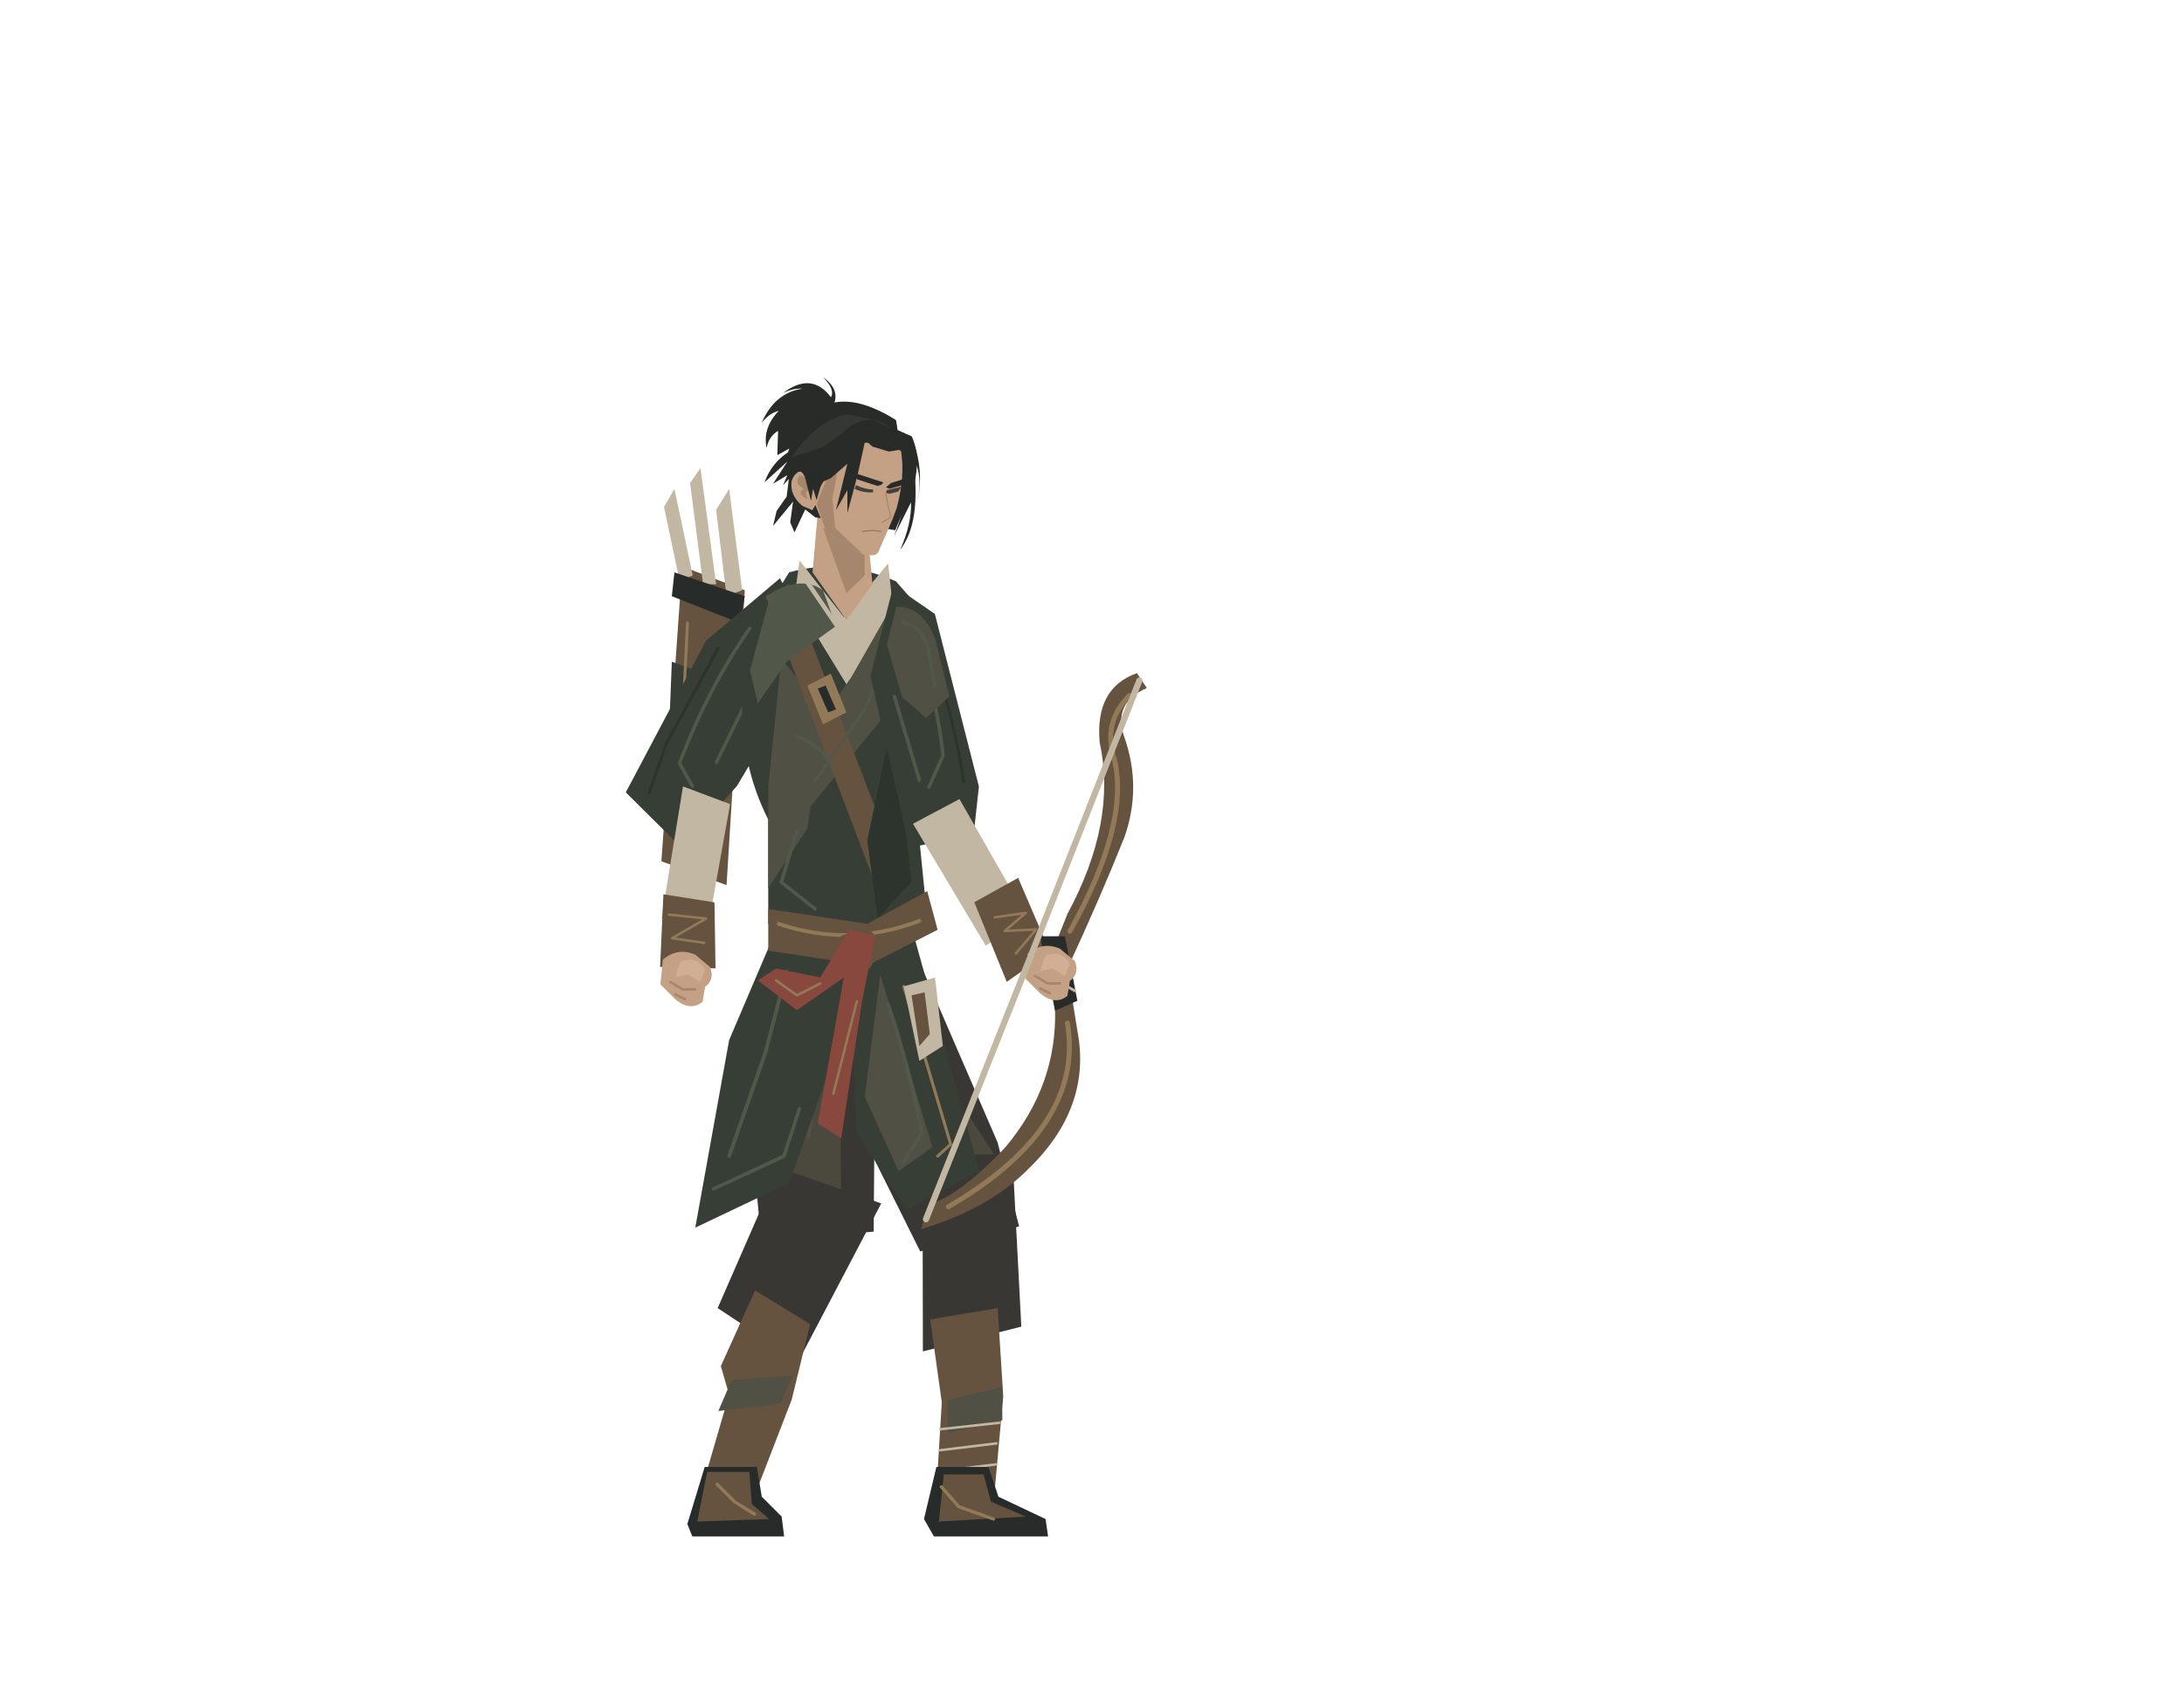
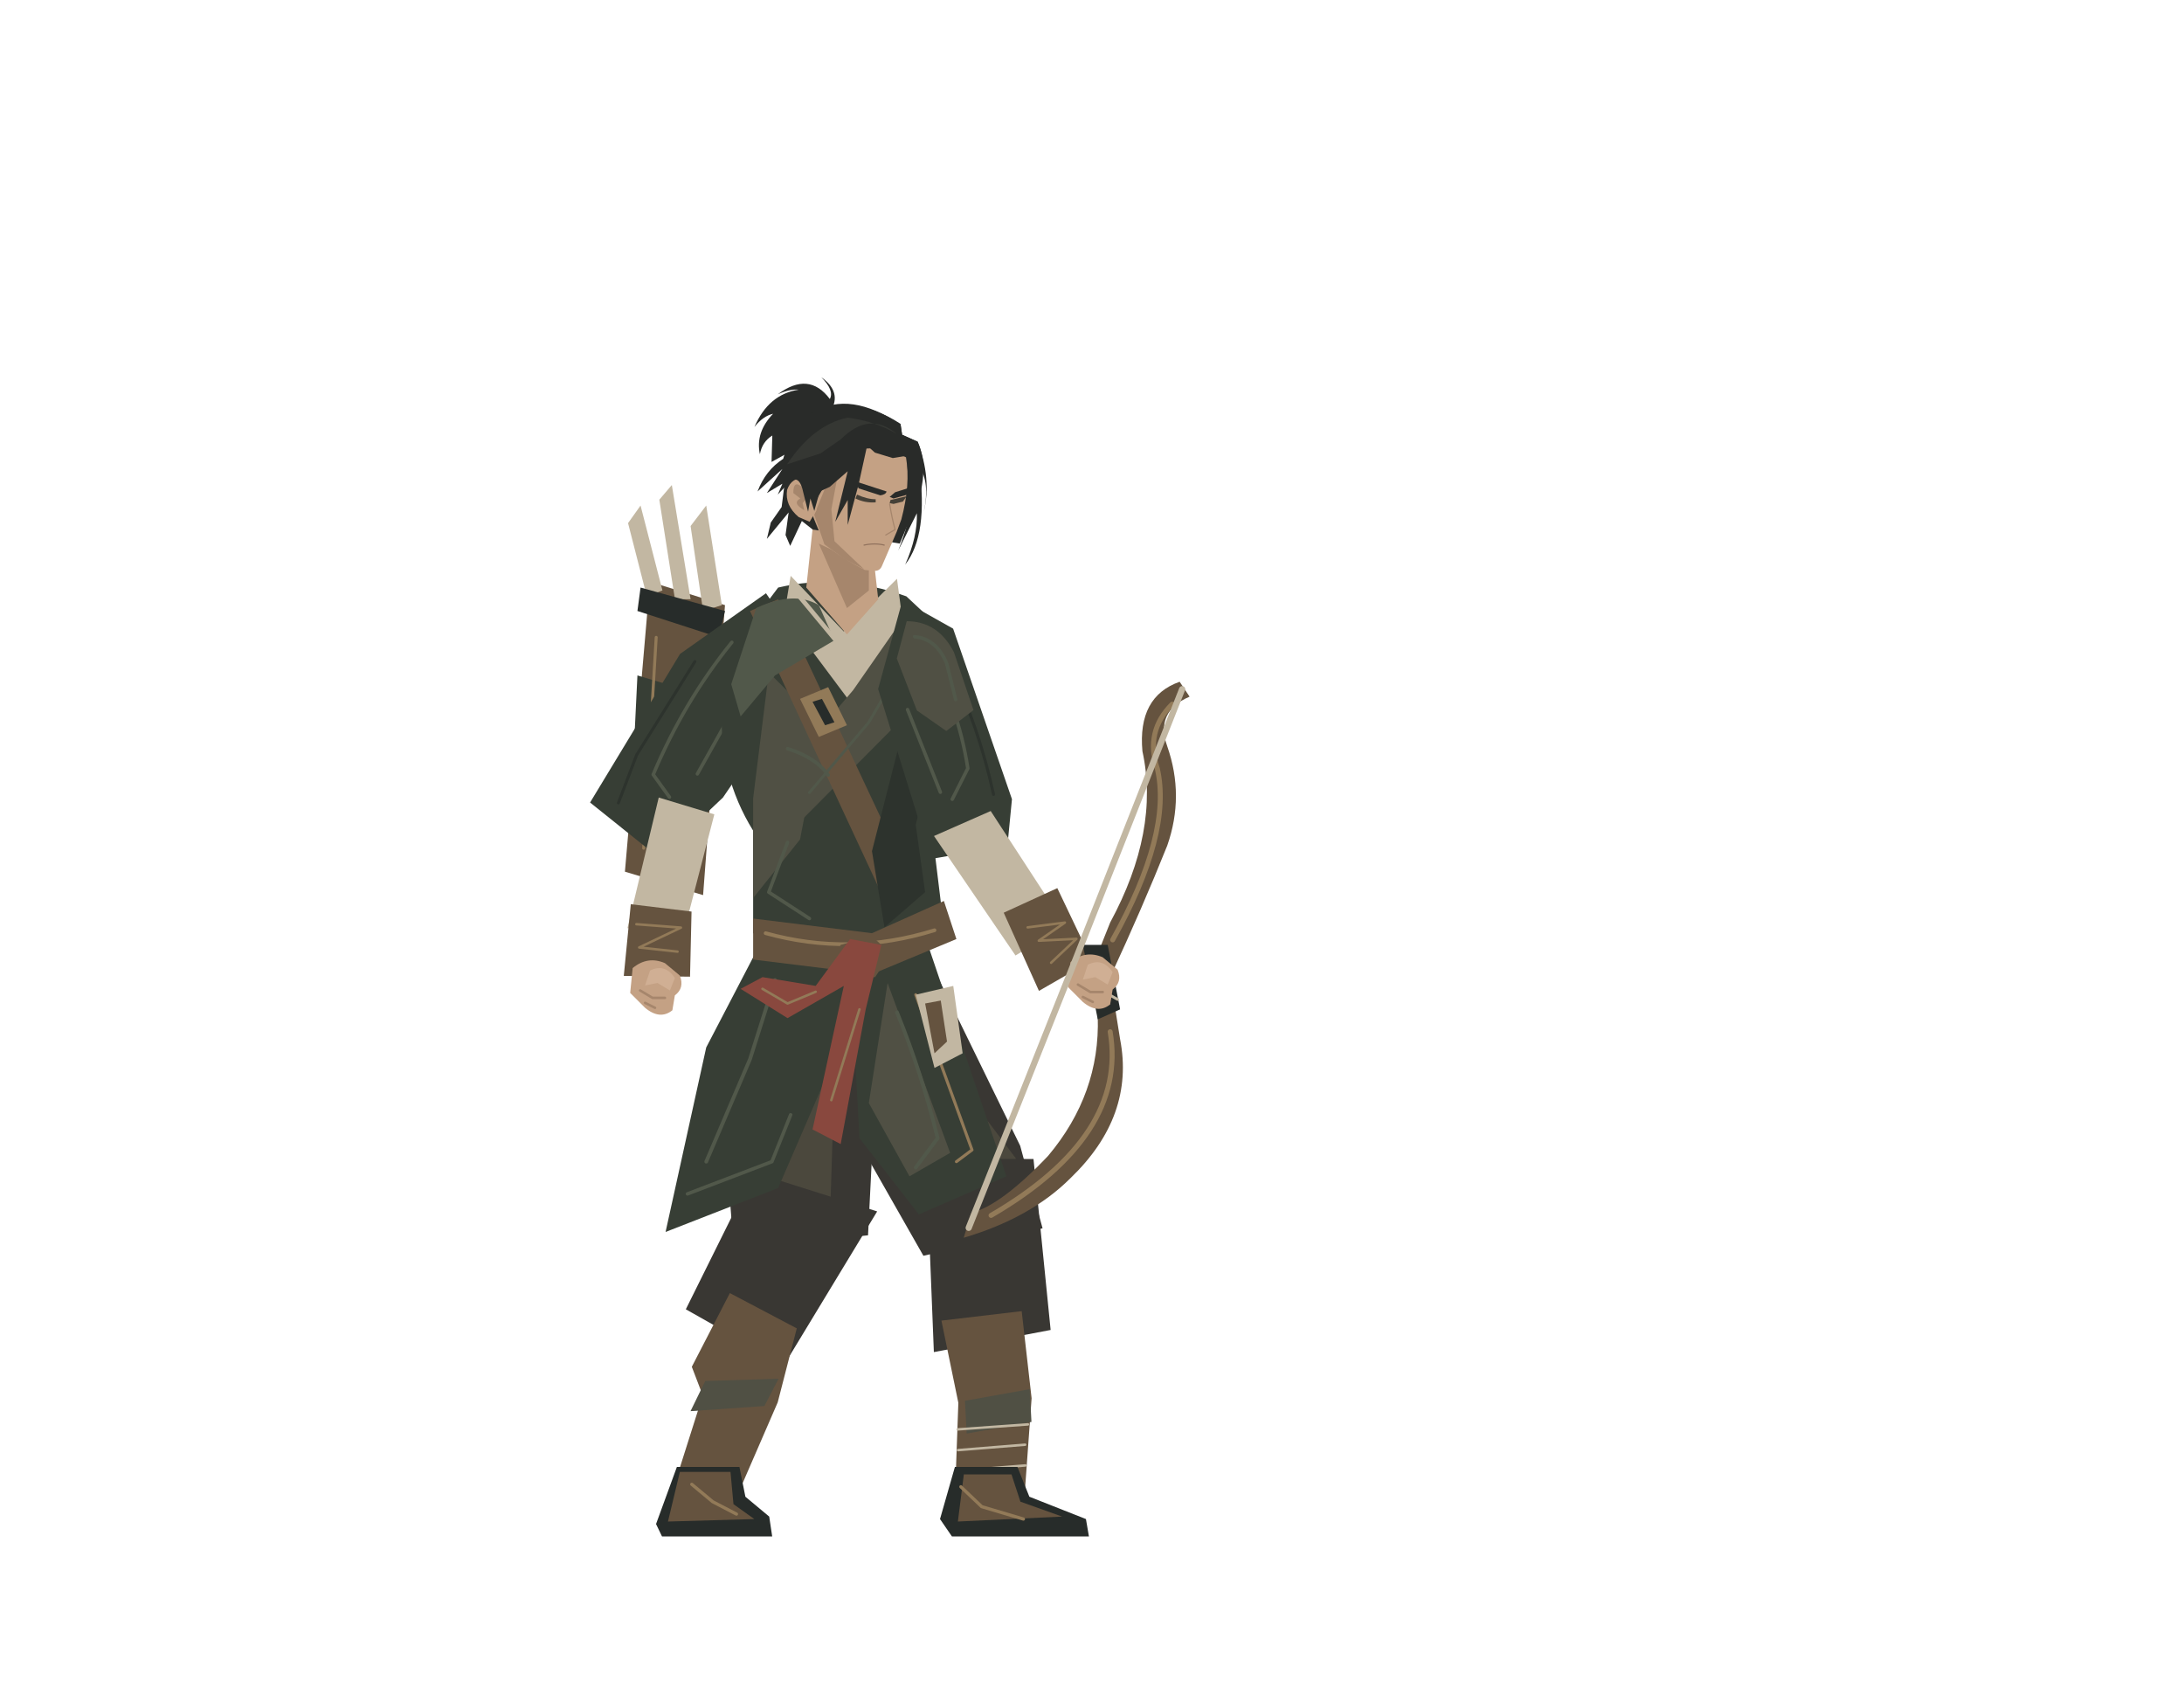
- <svg xmlns="http://www.w3.org/2000/svg" viewBox="-100 -140 880 680" role="img" aria-label="HONRO seol_o.v009 idle">
+ <svg xmlns="http://www.w3.org/2000/svg" viewBox="-100 -140 880 680" role="img" aria-label="HONRO seol_o.v010 idle">
  <g id="root" transform="matrix(1 0 0 1 0 0)" opacity="1" />
-   <g id="prop_back" transform="matrix(1 0 0 1 0 3.6)" opacity="1">
-     <path id="quiver_body" d="M174.9 84.6L200.1 94.2L192.75 213L166.5 203.4Z" fill="#65533F" />
-     <path id="quiver_band" d="M170.7 123L196.95 132.6L193.8 156.6L169.65 149.4Z" fill="#373E35" />
-     <path id="fletch" d="M173.85 90.6L167.55 60.6L171.75 53.4L179.1 88.2ZM183.3 91.8L178.05 51L182.25 45L188.55 91.8ZM192.75 96.6L188.55 61.8L193.8 53.4L199.05 94.2Z" fill="#C2B7A2" />
-     <path id="quiver_stitch" d="M177 107.4L172.8 193.8M187.5 120.6L185.4 135M182.25 163.8L179.1 190.2" fill="none" stroke="#927A58" stroke-width="1.2" stroke-linecap="round" stroke-linejoin="round" />
-     <path id="quiver_lip" d="M171.75 87L200.1 96.6 198 107.4 170.7 96.6Z" fill="#272C2A" />
+   <g id="prop_back" transform="matrix(1 0 0 1 0 3.54025)" opacity="1">
+     <path id="quiver_body" d="M161.88 90.814L192.12 100.255L183.3 217.083L151.8 207.642Z" fill="#65533F" />
+     <path id="quiver_band" d="M156.84 128.577L188.34 138.017L184.56 161.619L155.58 154.538Z" fill="#373E35" />
+     <path id="fletch" d="M160.62 96.714L153.06 67.212L158.1 60.132L166.92 94.354ZM171.96 97.894L165.66 57.772L170.7 51.871L178.26 97.894ZM183.3 102.615L178.26 68.392L184.56 60.132L190.86 100.255Z" fill="#C2B7A2" />
+     <path id="quiver_stitch" d="M164.4 113.236L159.36 198.202M177 126.216L174.48 140.377M170.7 168.7L166.92 194.661" fill="none" stroke="#927A58" stroke-width="1.2" stroke-linecap="round" stroke-linejoin="round" />
+     <path id="quiver_lip" d="M158.1 93.174L192.12 102.615 189.6 113.236 156.84 102.615Z" fill="#272C2A" />
  </g>
-   <g id="rear_thigh" transform="matrix(0.98362 -0.18027 0.18027 0.98362 -39.91592 47.98756)" opacity="1">
-     <path id="rear_trouser" d="M221.1 234.6L251.55 251.4L231.6 355.8L186.45 351L189.6 313.8Z" fill="#393733" />
-     <path id="rear_trouser_fold" d="M216.9 265.8L229.5 292.2L220.05 346.2L202.2 351L205.35 323.4Z" fill="#4B483D" />
-     <path id="rear_trouser_crease" d="M215.85 267Q223.2 294.6 208.5 322.2L207.45 341.4" fill="none" stroke="#505044" stroke-width="1.5" stroke-linecap="round" stroke-linejoin="round" />
-     <path id="rear_knee_plane" d="M199.05 307.8Q208.5 315 215.85 313.8L221.1 327 210.6 339 199.05 333 195.9 319.8Z" fill="#4B483D" />
+   <g id="rear_thigh" transform="matrix(0.984 -0.17819 0.17819 0.984 -40.19016 46.86539)" opacity="1">
+     <path id="rear_trouser" d="M217.32 238.324L253.86 254.846L229.92 357.513L175.74 352.793L179.52 316.21Z" fill="#393733" />
+     <path id="rear_trouser_fold" d="M212.28 269.007L227.4 294.968L216.06 348.072L194.64 352.793L198.42 325.651Z" fill="#4B483D" />
+     <path id="rear_trouser_crease" d="M211.02 270.187Q219.84 297.329 202.2 324.471L200.94 343.352" fill="none" stroke="#505044" stroke-width="1.5" stroke-linecap="round" stroke-linejoin="round" />
+     <path id="rear_knee_plane" d="M190.86 310.31Q202.2 317.39 211.02 316.21L217.32 329.191 204.72 340.992 190.86 335.091 187.08 322.11Z" fill="#4B483D" />
  </g>
-   <g id="rear_shin" transform="matrix(0.98534 0.17059 -0.17059 0.98534 81.18673 -26.8695)" opacity="1">
-     <path id="rear_trouser_lower" d="M191.7 329.4L234.75 336.6L212.7 405L177 389.4Z" fill="#393733" />
-     <path id="rear_wrap" d="M190.65 379.8L214.8 389.4L212.7 420.6L204.3 462.6L183.3 460.2L187.5 423L182.25 412.2Z" fill="#65533F" />
-     <path id="rear_wrap_band" d="M187.5 417L211.65 411L208.5 423L184.35 430.2Z" fill="#505044" />
+   <g id="rear_shin" transform="matrix(0.98555 0.1694 -0.1694 0.98555 80.47653 -25.27103)" opacity="1">
+     <path id="rear_trouser_lower" d="M182.04 331.551L233.7 338.632L207.24 405.896L164.4 390.555Z" fill="#393733" />
+     <path id="rear_wrap" d="M180.78 381.115L209.76 390.555L207.24 421.237L197.16 462.54L171.96 460.18L177 423.598L170.7 412.977Z" fill="#65533F" />
+     <path id="rear_wrap_band" d="M177 417.697L205.98 411.797L202.2 423.598L173.22 430.678Z" fill="#505044" />
  </g>
  <g id="rear_foot" transform="matrix(1 0 0 1 0 0)" opacity="1">
-     <path id="rear_boot" d="M183.95 451L204.95 451L206.95 463L214.95 471L215.95 479L178.95 479L176.95 474Z" fill="#272C2A" />
-     <path id="rear_boot_upper" d="M184.95 453L201.95 453L202.95 466L209.95 472L180.95 473Z" fill="#65533F" />
-     <path id="rear_boot_seam" d="M188.95 458L195.95 465 203.95 470" fill="none" stroke="#927A58" stroke-width="1.3" stroke-linecap="round" stroke-linejoin="round" />
+     <path id="rear_boot" d="M172.74 451L197.94 451L200.34 463L209.94 471L211.14 479L166.74 479L164.34 474Z" fill="#272C2A" />
+     <path id="rear_boot_upper" d="M173.94 453L194.34 453L195.54 466L203.94 472L169.14 473Z" fill="#65533F" />
+     <path id="rear_boot_seam" d="M178.74 458L187.14 465 196.74 470" fill="none" stroke="#927A58" stroke-width="1.3" stroke-linecap="round" stroke-linejoin="round" />
  </g>
-   <g id="front_thigh" transform="matrix(0.9871 -0.16009 0.16009 0.9871 -35.43806 47.32512)" opacity="1">
-     <path id="front_trouser" d="M242.1 244.2L266.25 232.2L289.35 323.4L292.5 358.2L251.55 361.8L234.75 307.8Z" fill="#393733" />
-     <path id="front_trouser_crease" d="M268.35 273Q274.65 304.2 276.75 325.8L271.5 343.8" fill="none" stroke="#505044" stroke-width="1.5" stroke-linecap="round" stroke-linejoin="round" />
-     <path id="front_knee_plane" d="M265.2 310.2L279.9 311.4 287.25 328.2 282 347.4 272.55 351 267.3 336.6Z" fill="#4B483D" />
+   <g id="front_thigh" transform="matrix(0.98806 -0.15407 0.15407 0.98806 -34.74834 45.97087)" opacity="1">
+     <path id="front_trouser" d="M242.52 247.765L271.5 235.964L299.22 325.651L303 359.873L253.86 363.413L233.7 310.31Z" fill="#393733" />
+     <path id="front_trouser_crease" d="M274.02 276.087Q281.58 306.769 284.1 328.011L277.8 345.712" fill="none" stroke="#505044" stroke-width="1.5" stroke-linecap="round" stroke-linejoin="round" />
+     <path id="front_knee_plane" d="M270.24 312.67L287.88 313.85 296.7 330.371 290.4 349.252 279.06 352.793 272.76 338.632Z" fill="#4B483D" />
  </g>
-   <g id="front_shin" transform="matrix(0.9895 0.14452 -0.14452 0.9895 69.36038 -36.84608)" opacity="1">
-     <path id="front_trouser_lower" d="M252.6 329.4L288.3 323.4L301.95 391.8L264.15 407.4Z" fill="#393733" />
-     <path id="front_wrap" d="M265.2 394.2L291.45 385.8L298.8 420.6L300.9 459L277.8 463.8L274.65 426.6Z" fill="#65533F" />
-     <path id="front_wrap_band" d="M276.75 425.4L297.75 417L299.85 430.2L278.85 438.6Z" fill="#505044" />
-     <path id="ankle_bindings" d="M275.7 437.4L298.8 431.4M276.75 445.8L298.8 439.8M277.8 454.2L299.85 448.2" fill="none" stroke="#C2B7A2" stroke-width="1" stroke-linecap="round" stroke-linejoin="round" />
+   <g id="front_shin" transform="matrix(0.99036 0.13849 -0.13849 0.99036 66.43687 -36.8409)" opacity="1">
+     <path id="front_trouser_lower" d="M255.12 331.551L297.96 325.651L314.34 392.915L268.98 408.256Z" fill="#393733" />
+     <path id="front_wrap" d="M270.24 395.276L301.74 387.015L310.56 421.237L313.08 459L285.36 463.72L281.58 427.138Z" fill="#65533F" />
+     <path id="front_wrap_band" d="M284.1 425.958L309.3 417.697L311.82 430.678L286.62 438.939Z" fill="#505044" />
+     <path id="ankle_bindings" d="M282.84 437.759L310.56 431.858M284.1 446.019L310.56 440.119M285.36 454.28L311.82 448.379" fill="none" stroke="#C2B7A2" stroke-width="1" stroke-linecap="round" stroke-linejoin="round" />
  </g>
  <g id="front_foot" transform="matrix(1 0 0 1 0 0)" opacity="1">
-     <path id="front_boot" d="M277.3 451L298.3 451L302.3 463L321.3 472L322.3 479L276.3 479L272.3 472Z" fill="#272C2A" />
-     <path id="front_boot_upper" d="M280.3 454L296.3 454L299.3 465L313.3 471L278.3 473Z" fill="#65533F" />
-     <path id="front_boot_seam" d="M279.3 459L286.3 467 300.3 472" fill="none" stroke="#927A58" stroke-width="1.3" stroke-linecap="round" stroke-linejoin="round" />
+     <path id="front_boot" d="M284.76 451L309.96 451L314.76 463L337.56 472L338.76 479L283.56 479L278.76 472Z" fill="#272C2A" />
+     <path id="front_boot_upper" d="M288.36 454L307.56 454L311.16 465L327.96 471L285.96 473Z" fill="#65533F" />
+     <path id="front_boot_seam" d="M287.16 459L295.56 467 312.36 472" fill="none" stroke="#927A58" stroke-width="1.3" stroke-linecap="round" stroke-linejoin="round" />
  </g>
-   <g id="rear_cloth" transform="matrix(1 0 0 1 0 3.6)" opacity="1">
-     <path id="rear_coat_tail" d="M214.8 226.2L247.35 250.2L217.95 333L180.15 351L193.8 275.4Z" fill="#373E35" />
-     <path id="rear_coat_fold" d="M216.9 247.8L208.5 280.2 193.8 322.2" fill="none" stroke="#51584A" stroke-width="1.5" stroke-linecap="round" stroke-linejoin="round" />
-     <path id="cloth_hems" d="M187.5 335.4L215.85 322.2 222.15 303" fill="none" stroke="#51584A" stroke-width="1.4" stroke-linecap="round" stroke-linejoin="round" />
+   <g id="rear_cloth" transform="matrix(1 0 0 1 0 3.54025)" opacity="1">
+     <path id="rear_coat_tail" d="M209.76 230.064L248.82 253.666L213.54 335.091L168.18 352.793L184.56 278.447Z" fill="#373E35" />
+     <path id="rear_coat_fold" d="M212.28 251.305L202.2 283.168 184.56 324.471" fill="none" stroke="#51584A" stroke-width="1.5" stroke-linecap="round" stroke-linejoin="round" />
+     <path id="cloth_hems" d="M177 337.451L211.02 324.471 218.58 305.589" fill="none" stroke="#51584A" stroke-width="1.4" stroke-linecap="round" stroke-linejoin="round" />
  </g>
-   <g id="pelvis" transform="matrix(1 0 0 1 0 3.6)" opacity="1" />
-   <g id="rear_upper_arm" transform="matrix(0.99155 0.12975 -0.12975 0.99155 14.96305 -23.27615)" opacity="1">
-     <path id="rear_sleeve" d="M212.7 89.4L231.6 115.8L206.4 174.6L187.5 202.2L162.3 183L186.45 118.2Z" fill="#373E35" />
-     <path id="rear_sleeve_folds" d="M203.25 111Q189.6 137.4 182.25 168.6L188.55 177M209.55 129L196.95 166.2" fill="none" stroke="#51584A" stroke-width="1.4" stroke-linecap="round" stroke-linejoin="round" />
-     <path id="rear_sleeve_seam" d="M191.7 120.6L175.95 161.4 171.75 181.8" fill="none" stroke="#2D332D" stroke-width="1.2" stroke-linecap="round" stroke-linejoin="round" />
+   <g id="pelvis" transform="matrix(1 0 0 1 0 3.54025)" opacity="1" />
+   <g id="rear_upper_arm" transform="matrix(0.99308 0.11746 -0.11746 0.99308 14.05151 -20.20804)" opacity="1">
+     <path id="rear_sleeve" d="M207.24 95.534L229.92 121.496L199.68 179.32L177 206.462L146.76 187.581L175.74 123.856Z" fill="#373E35" />
+     <path id="rear_sleeve_folds" d="M195.9 116.776Q179.52 142.738 170.7 173.42L178.26 181.68M203.46 134.477L188.34 171.06" fill="none" stroke="#51584A" stroke-width="1.4" stroke-linecap="round" stroke-linejoin="round" />
+     <path id="rear_sleeve_seam" d="M182.04 126.216L163.14 166.339 158.1 186.401" fill="none" stroke="#2D332D" stroke-width="1.2" stroke-linecap="round" stroke-linejoin="round" />
  </g>
-   <g id="rear_forearm" transform="matrix(0.99096 -0.13419 0.13419 0.99096 -32.27544 26.31701)" opacity="1">
-     <path id="rear_forearm" d="M185.4 177L203.25 186.6L188.55 232.2L169.65 228.6Z" fill="#C2B7A2" />
-     <path id="rear_bracer" d="M171.75 219L191.7 225L188.55 251.4L166.5 247.8Z" fill="#65533F" />
-     <path id="rear_bracer_lace" d="M172.8 227.4L187.5 231 172.8 237 185.4 240.6" fill="none" stroke="#927A58" stroke-width="1" stroke-linecap="round" stroke-linejoin="round" />
+   <g id="rear_forearm" transform="matrix(0.99264 -0.12111 0.12111 0.99264 -29.77789 22.09968)" opacity="1">
+     <path id="rear_forearm" d="M174.48 181.68L195.9 191.121L178.26 235.964L155.58 232.424Z" fill="#C2B7A2" />
+     <path id="rear_bracer" d="M158.1 222.983L182.04 228.884L178.26 254.846L151.8 251.305Z" fill="#65533F" />
+     <path id="rear_bracer_lace" d="M159.36 231.244L177 234.784 159.36 240.685 174.48 244.225" fill="none" stroke="#927A58" stroke-width="1" stroke-linecap="round" stroke-linejoin="round" />
  </g>
  <g id="rear_hand" transform="matrix(1 0 0 1 0 0)" opacity="1">
-     <path id="rear_hand_shape" d="M167.1 246.6Q173.1 241.6 180.1 244.6L186.1 249.6Q188.1 254.6 184.1 257.6L183.1 263.6Q178.1 267.6 172.1 262.6L166.1 256.6Z" fill="#C4A184" />
-     <path id="rear_thumb" d="M174.1 247.6Q180.1 244.6 184.1 250.6L182.1 255.6 177.1 252.6 172.1 253.6Z" fill="#D0AF94" />
-     <path id="rear_knuckles" d="M170.1 255.6L175.1 258.6 180.1 258.6M172.1 260.6L176.1 262.6" fill="none" stroke="#A6866C" stroke-width="1" stroke-linecap="round" stroke-linejoin="round" />
+     <path id="rear_hand_shape" d="M154.92 250.026Q160.92 245.026 167.92 248.026L173.92 253.026Q175.92 258.026 171.92 261.026L170.92 267.026Q165.92 271.026 159.92 266.026L153.92 260.026Z" fill="#C4A184" />
+     <path id="rear_thumb" d="M161.92 251.026Q167.92 248.026 171.92 254.026L169.92 259.026 164.92 256.026 159.92 257.026Z" fill="#D0AF94" />
+     <path id="rear_knuckles" d="M157.92 259.026L162.92 262.026 167.92 262.026M159.92 264.026L163.92 266.026" fill="none" stroke="#A6866C" stroke-width="1" stroke-linecap="round" stroke-linejoin="round" />
  </g>
-   <g id="front_cloth" transform="matrix(1 0 0 1 0 3.6)" opacity="1">
-     <path id="front_coat_tail" d="M242.1 240.6L266.25 226.2L294.6 328.2L265.2 343.8L245.25 312.6Z" fill="#373E35" />
-     <path id="front_coat_lining" d="M254.7 249L275.7 318.6L262.05 328.2L248.4 298.2Z" fill="#505044" />
-     <path id="front_coat_fold" d="M257.85 261Q266.25 286.2 271.5 312.6L264.15 324.6" fill="none" stroke="#51584A" stroke-width="1.5" stroke-linecap="round" stroke-linejoin="round" />
-     <path id="hip_stitch" d="M264.15 253.8L283.05 317.4 277.8 322.2" fill="none" stroke="#927A58" stroke-width="1.2" stroke-linecap="round" stroke-linejoin="round" />
+   <g id="front_cloth" transform="matrix(1 0 0 1 0 3.54025)" opacity="1">
+     <path id="front_coat_tail" d="M242.52 244.225L271.5 230.064L305.52 330.371L270.24 345.712L246.3 315.03Z" fill="#373E35" />
+     <path id="front_coat_lining" d="M257.64 252.485L282.84 320.93L266.46 330.371L250.08 300.869Z" fill="#505044" />
+     <path id="front_coat_fold" d="M261.42 264.286Q271.5 289.068 277.8 315.03L268.98 326.831" fill="none" stroke="#51584A" stroke-width="1.5" stroke-linecap="round" stroke-linejoin="round" />
+     <path id="hip_stitch" d="M268.98 257.206L291.66 319.75 285.36 324.471" fill="none" stroke="#927A58" stroke-width="1.2" stroke-linecap="round" stroke-linejoin="round" />
  </g>
-   <g id="hair_tail" transform="matrix(1 0 0 1 0 3.6)" opacity="1">
-     <path id="ponytail" d="M235.104 21.048Q239.424 13.848 231.648 8.376Q236.544 13.272 234.816 16.44Q227.04 6.072 215.52 14.712Q219.84 12.696 223.296 12.984Q212.064 14.712 206.88 26.808Q210.048 22.776 213.792 21.912Q207.168 28.824 208.896 36.888Q209.76 32.28 213.504 29.976L213.216 39.768 218.4 36.888 218.4 47.544 231.936 39.768Z" fill="#292B29" />
+   <g id="hair_tail" transform="matrix(1 0 0 1 0 3.54025)" opacity="1">
+     <path id="ponytail" d="M234.677 22.214Q239.374 14.385 230.919 8.436Q236.242 13.759 234.363 17.204Q225.909 5.931 213.383 15.325Q218.08 13.133 221.838 13.446Q209.626 15.325 203.989 28.477Q207.434 24.093 211.505 23.153Q204.302 30.669 206.181 39.436Q207.121 34.426 211.191 31.921L210.878 42.568 216.515 39.436 216.515 51.022 231.232 42.568Z" fill="#292B29" />
  </g>
-   <g id="prop_hip" transform="matrix(1 0 0 1 0 3.6)" opacity="1">
-     <path id="home_wood" d="M264.15 253.8L276.75 250.2L279.9 277.8L270.45 283.8Z" fill="#C2B7A2" />
-     <path id="home_wood_grain" d="M267.3 257.4L272.55 256.2 274.65 273 270.45 277.8Z" fill="#65533F" />
+   <g id="prop_hip" transform="matrix(1 0 0 1 0 3.54025)" opacity="1">
+     <path id="home_wood" d="M268.98 257.206L284.1 253.666L287.88 280.807L276.54 286.708Z" fill="#C2B7A2" />
+     <path id="home_wood_grain" d="M272.76 260.746L279.06 259.566 281.58 276.087 276.54 280.807Z" fill="#65533F" />
  </g>
-   <g id="thorax" transform="matrix(1 0 0 1 0 3.6)" opacity="1">
-     <path id="torso" d="M217.95 87Q238.95 81 261 90.6L270.45 101.4Q276.75 120.6 277.8 141L269.4 184.2 273.6 226.2 246.3 246.6 209.55 228.6 209.55 186.6Q198 163.8 199.05 136.2L205.35 107.4Z" fill="#373E35" />
-     <path id="torso_side" d="M214.8 121.8L232.65 143.4L225.3 190.2L209.55 214.2L209.55 173.4Z" fill="#505044" />
-     <path id="collar" d="M222.15 82.2L240 105L257.85 83.4L259.95 102.6L242.1 133.8L220.05 97.8Z" fill="#C2B7A2" />
-     <path id="cross_lapel" d="M258.9 101.4L266.25 132.6L224.25 184.2L214.8 169.8L243.15 129Z" fill="#505044" />
-     <path id="quiver_strap" d="M208.5 96.6L217.95 91.8L264.15 211.8L254.7 217.8Z" fill="#65533F" />
-     <path id="shoulder_plane" d="M210.6 95.4Q223.2 88.2 231.6 94.2L236.85 108.6 216.9 123 205.35 139.8 202.2 126.6Z" fill="#51584A" />
-     <path id="rib_plane" d="M261 139.8L273.6 137.4 264.15 184.2 267.3 211.8 253.65 226.2 249.45 195Z" fill="#2D332D" />
-     <path id="chest_fold" d="M221.1 153Q230.55 156.6 234.75 163.8M221.1 191.4L214.8 211.8 228.45 222.6" fill="none" stroke="#51584A" stroke-width="1.4" stroke-linecap="round" stroke-linejoin="round" />
-     <path id="collar_edge" d="M224.25 89.4L238.95 111 244.2 123M255.75 89.4L252.6 107.4" fill="none" stroke="#C2B7A2" stroke-width="1.8" stroke-linecap="round" stroke-linejoin="round" />
-     <path id="lapel_seam" d="M261 115.8L248.4 142.2 228.45 171" fill="none" stroke="#51584A" stroke-width="1.1" stroke-linecap="round" stroke-linejoin="round" />
-     <path id="strap_buckle" d="M225.3 132.6L234.75 127.8 241.05 143.4 231.6 148.2Z" fill="#927A58" />
-     <path id="buckle_inset" d="M229.5 133.8L232.65 132.6 236.85 142.2 233.7 143.4Z" fill="#272C2A" />
+   <g id="thorax" transform="matrix(1 0 0 1 0 3.54025)" opacity="1">
+     <path id="torso" d="M213.54 93.174Q238.74 87.274 265.2 96.714L276.54 107.335Q284.1 126.216 285.36 146.278L275.28 188.761 280.32 230.064 247.56 250.125 203.46 232.424 203.46 191.121Q189.6 168.7 190.86 141.558L198.42 113.236Z" fill="#373E35" />
+     <path id="torso_side" d="M209.76 127.397L231.18 148.638L222.36 194.661L203.46 218.263L203.46 178.14Z" fill="#505044" />
+     <path id="collar" d="M218.58 88.454L240 110.875L261.42 89.634L263.94 108.515L242.52 139.197L216.06 103.795Z" fill="#C2B7A2" />
+     <path id="cross_lapel" d="M262.68 107.335L271.5 138.017L221.1 188.761L209.76 174.6L243.78 134.477Z" fill="#505044" />
+     <path id="quiver_strap" d="M202.2 102.615L213.54 97.894L268.98 215.903L257.64 221.803Z" fill="#65533F" />
+     <path id="shoulder_plane" d="M204.72 101.435Q219.84 94.354 229.92 100.255L236.22 114.416 212.28 128.577 198.42 145.098 194.64 132.117Z" fill="#51584A" />
+     <path id="rib_plane" d="M265.2 145.098L280.32 142.738 268.98 188.761 272.76 215.903 256.38 230.064 251.34 199.382Z" fill="#2D332D" />
+     <path id="chest_fold" d="M217.32 158.079Q228.66 161.619 233.7 168.7M217.32 195.841L209.76 215.903 226.14 226.524" fill="none" stroke="#51584A" stroke-width="1.4" stroke-linecap="round" stroke-linejoin="round" />
+     <path id="collar_edge" d="M221.1 95.534L238.74 116.776 245.04 128.577M258.9 95.534L255.12 113.236" fill="none" stroke="#C2B7A2" stroke-width="1.8" stroke-linecap="round" stroke-linejoin="round" />
+     <path id="lapel_seam" d="M265.2 121.496L250.08 147.458 226.14 175.78" fill="none" stroke="#51584A" stroke-width="1.1" stroke-linecap="round" stroke-linejoin="round" />
+     <path id="strap_buckle" d="M222.36 138.017L233.7 133.297 241.26 148.638 229.92 153.358Z" fill="#927A58" />
+     <path id="buckle_inset" d="M227.4 139.197L231.18 138.017 236.22 147.458 232.44 148.638Z" fill="#272C2A" />
  </g>
-   <g id="neck" transform="matrix(1 0 0 1 0 3.6)" opacity="1">
-     <path id="neck" d="M229.5 63L249.45 69 251.55 91.8 241.05 106.2 227.4 87Z" fill="#C4A184" />
-     <path id="neck_turn" d="M231.6 69L248.4 78.6 248.4 88.2 241.05 95.4Z" fill="#A6866C" />
+   <g id="neck" transform="matrix(1 0 0 1 0 3.54025)" opacity="1">
+     <path id="neck" d="M227.4 69.573L251.34 75.473 253.86 97.894 241.26 112.055 224.88 93.174Z" fill="#C4A184" />
+     <path id="neck_turn" d="M229.92 75.473L250.08 84.914 250.08 94.354 241.26 101.435Z" fill="#A6866C" />
  </g>
-   <g id="front_upper_arm" transform="matrix(0.99407 0.10873 -0.10873 0.99407 12.73396 -24.7406)" opacity="1">
-     <path id="front_sleeve" d="M258.9 93L276.75 102.6L301.95 169.8L301.95 189L276.75 197.4L253.65 130.2Z" fill="#373E35" />
-     <path id="front_sleeve_folds" d="M268.35 112.2Q280.95 133.8 286.2 159L282 172.2M264.15 137.4L277.8 169.8" fill="none" stroke="#51584A" stroke-width="1.4" stroke-linecap="round" stroke-linejoin="round" />
-     <path id="front_sleeve_seam" d="M277.8 120.6Q288.3 141 295.65 168.6" fill="none" stroke="#2D332D" stroke-width="1.2" stroke-linecap="round" stroke-linejoin="round" />
-     <path id="shoulder_guard" d="M261 101.4Q271.5 100.2 277.8 112.2L286.2 135 277.8 144.6 267.3 137.4 258.9 117Z" fill="#505044" />
-     <path id="guard_edge" d="M264.15 107.4Q271.5 107.4 275.7 117L279.9 131.4" fill="none" stroke="#51584A" stroke-width="1.4" stroke-linecap="round" stroke-linejoin="round" />
+   <g id="front_upper_arm" transform="matrix(0.99531 0.09671 -0.09671 0.99531 11.76763 -22.20881)" opacity="1">
+     <path id="front_sleeve" d="M262.68 99.075L284.1 108.515L314.34 174.6L314.34 193.481L284.1 201.742L256.38 135.657Z" fill="#373E35" />
+     <path id="front_sleeve_folds" d="M274.02 117.956Q289.14 139.197 295.44 163.979L290.4 176.96M268.98 142.738L285.36 174.6" fill="none" stroke="#51584A" stroke-width="1.4" stroke-linecap="round" stroke-linejoin="round" />
+     <path id="front_sleeve_seam" d="M285.36 126.216Q297.96 146.278 306.78 173.42" fill="none" stroke="#2D332D" stroke-width="1.2" stroke-linecap="round" stroke-linejoin="round" />
+     <path id="shoulder_guard" d="M265.2 107.335Q277.8 106.155 285.36 117.956L295.44 140.377 285.36 149.818 272.76 142.738 262.68 122.676Z" fill="#505044" />
+     <path id="guard_edge" d="M268.98 113.236Q277.8 113.236 282.84 122.676L287.88 136.837" fill="none" stroke="#51584A" stroke-width="1.4" stroke-linecap="round" stroke-linejoin="round" />
  </g>
-   <g id="front_forearm" transform="matrix(0.98985 -0.14208 0.14208 0.98985 -32.24112 48.87218)" opacity="1">
-     <path id="front_forearm" d="M276.75 184.2L296.7 177L316.65 227.4L298.8 237Z" fill="#C2B7A2" />
-     <path id="front_bracer" d="M296.7 219L315.6 211.8L324 243L305.1 252.6Z" fill="#65533F" />
-     <path id="front_bracer_lace" d="M304.05 226.2L316.65 226.2 307.2 232.2 319.8 233.4 310.35 241.8" fill="none" stroke="#927A58" stroke-width="1" stroke-linecap="round" stroke-linejoin="round" />
+   <g id="front_forearm" transform="matrix(0.9919 -0.12701 0.12701 0.9919 -29.43806 45.66011)" opacity="1">
+     <path id="front_forearm" d="M284.1 188.761L308.04 181.68L331.98 231.244L310.56 240.685Z" fill="#C2B7A2" />
+     <path id="front_bracer" d="M308.04 222.983L330.72 215.903L340.8 246.585L318.12 256.026Z" fill="#65533F" />
+     <path id="front_bracer_lace" d="M316.86 230.064L331.98 230.064 320.64 235.964 335.76 237.144 324.42 245.405" fill="none" stroke="#927A58" stroke-width="1" stroke-linecap="round" stroke-linejoin="round" />
  </g>
-   <g id="belt" transform="matrix(1 0 0 1 0 3.6)" opacity="1">
-     <path id="waist" d="M209.55 222.6L249.45 228.6L273.6 215.4L277.8 231L249.45 245.4L209.55 239.4Z" fill="#65533F" />
-     <path id="belt_edge" d="M213.75 228.6Q242.1 238.2 270.45 227.4" fill="none" stroke="#927A58" stroke-width="1.5" stroke-linecap="round" stroke-linejoin="round" />
-     <path id="belt_knot" d="M238.95 233.4L249.45 229.8 255.75 237 250.5 246.6 240 246.6 235.8 240.6Z" fill="#65533F" />
-     <path id="belt_knot_stitch" d="M240 238.2L250.5 238.2M241.05 241.8L248.4 241.8" fill="none" stroke="#C2B7A2" stroke-width="1" stroke-linecap="round" stroke-linejoin="round" />
+   <g id="belt" transform="matrix(1 0 0 1 0 3.54025)" opacity="1">
+     <path id="waist" d="M203.46 226.524L251.34 232.424L280.32 219.443L285.36 234.784L251.34 248.945L203.46 243.045Z" fill="#65533F" />
+     <path id="belt_edge" d="M208.5 232.424Q242.52 241.865 276.54 231.244" fill="none" stroke="#927A58" stroke-width="1.5" stroke-linecap="round" stroke-linejoin="round" />
+     <path id="belt_knot" d="M238.74 237.144L251.34 233.604 258.9 240.685 252.6 250.125 240 250.125 234.96 244.225Z" fill="#65533F" />
+     <path id="belt_knot_stitch" d="M240 241.865L252.6 241.865M241.26 245.405L250.08 245.405" fill="none" stroke="#C2B7A2" stroke-width="1" stroke-linecap="round" stroke-linejoin="round" />
  </g>
-   <g id="ribbon" transform="matrix(1 0 0 1 0 3.6)" opacity="1">
-     <path id="wind_cord" d="M242.1 231L252.6 233.4L247.35 259.8L238.95 315L229.5 309L240 250.2L221.1 263.4L205.35 251.4L212.7 246.6L230.55 250.2Z" fill="#89483E" />
-     <path id="sash_weave" d="M245.25 259.8L235.8 297M212.7 251.4L221.1 257.4 230.55 252.6" fill="none" stroke="#927A58" stroke-width="1" stroke-linecap="round" stroke-linejoin="round" />
+   <g id="ribbon" transform="matrix(1 0 0 1 0 3.54025)" opacity="1">
+     <path id="wind_cord" d="M242.52 234.784L255.12 237.144L248.82 263.106L238.74 317.39L227.4 311.49L240 253.666L217.32 266.646L198.42 254.846L207.24 250.125L228.66 253.666Z" fill="#89483E" />
+     <path id="sash_weave" d="M246.3 263.106L234.96 299.689M207.24 254.846L217.32 260.746 228.66 256.026" fill="none" stroke="#927A58" stroke-width="1" stroke-linecap="round" stroke-linejoin="round" />
  </g>
  <g id="weapon" transform="matrix(1 0 0 1 0 0)" opacity="1">
-     <path id="bow_body" d="M358.1 131.2Q341.1 137.2 343.1 159.2Q350.1 191.2 330.1 228.2L322.1 248.2L325.1 266.2Q326.1 297.2 305.1 322.2Q286.1 342.2 274.1 345.2L271.1 355.2Q298.1 347.2 314.1 331.2Q340.1 306.2 334.1 275.2L330.1 250.2Q343.1 222.2 353.1 197.2Q360.1 177.2 353.1 157.2Q348.1 143.2 362.1 137.2Z" fill="#65533F" />
-     <path id="bow_grip" d="M319.1 237.2L329.1 237.2L334.1 263.2L325.1 267.2Z" fill="#272C2A" />
-     <path id="bow_laminate" d="M355.1 140.2Q344.1 151.2 349.1 166.2Q355.1 192.2 331.1 235.2M330.1 272.2Q337.1 314.2 282.1 346.2" fill="none" stroke="#927A58" stroke-width="2" stroke-linecap="round" stroke-linejoin="round" />
-     <path id="bow_wrap" d="M324.1 242.2L331.1 247.2M325.1 248.2L332.1 253.2M326.1 255.2L333.1 259.2" fill="none" stroke="#C2B7A2" stroke-width="1.1" stroke-linecap="round" stroke-linejoin="round" />
+     <path id="bow_body" d="M375.32 134.666Q358.32 140.666 360.32 162.666Q367.32 194.666 347.32 231.666L339.32 251.666L342.32 269.666Q343.32 300.666 322.32 325.666Q303.32 345.666 291.32 348.666L288.32 358.666Q315.32 350.666 331.32 334.666Q357.32 309.666 351.32 278.666L347.32 253.666Q360.32 225.666 370.32 200.666Q377.32 180.666 370.32 160.666Q365.32 146.666 379.32 140.666Z" fill="#65533F" />
+     <path id="bow_grip" d="M336.32 240.666L346.32 240.666L351.32 266.666L342.32 270.666Z" fill="#272C2A" />
+     <path id="bow_laminate" d="M372.32 143.666Q361.32 154.666 366.32 169.666Q372.32 195.666 348.32 238.666M347.32 275.666Q354.32 317.666 299.32 349.666" fill="none" stroke="#927A58" stroke-width="2" stroke-linecap="round" stroke-linejoin="round" />
+     <path id="bow_wrap" d="M341.32 245.666L348.32 250.666M342.32 251.666L349.32 256.666M343.32 258.666L350.32 262.666" fill="none" stroke="#C2B7A2" stroke-width="1.1" stroke-linecap="round" stroke-linejoin="round" />
  </g>
  <g id="front_hand" transform="matrix(1 0 0 1 0 0)" opacity="1">
-     <path id="front_hand_shape" d="M314.1 244.2Q320.1 239.2 327.1 242.2L333.1 247.2Q335.1 252.2 331.1 255.2L330.1 261.2Q325.1 265.2 319.1 260.2L313.1 254.2Z" fill="#C4A184" />
-     <path id="front_thumb" d="M321.1 245.2Q327.1 242.2 331.1 248.2L329.1 253.2 324.1 250.2 319.1 251.2Z" fill="#D0AF94" />
-     <path id="front_knuckles" d="M317.1 253.2L322.1 256.2 327.1 256.2M319.1 258.2L323.1 260.2" fill="none" stroke="#A6866C" stroke-width="1" stroke-linecap="round" stroke-linejoin="round" />
+     <path id="front_hand_shape" d="M331.32 247.666Q337.32 242.666 344.32 245.666L350.32 250.666Q352.32 255.666 348.32 258.666L347.32 264.666Q342.32 268.666 336.32 263.666L330.32 257.666Z" fill="#C4A184" />
+     <path id="front_thumb" d="M338.32 248.666Q344.32 245.666 348.32 251.666L346.32 256.666 341.32 253.666 336.32 254.666Z" fill="#D0AF94" />
+     <path id="front_knuckles" d="M334.32 256.666L339.32 259.666 344.32 259.666M336.32 261.666L340.32 263.666" fill="none" stroke="#A6866C" stroke-width="1" stroke-linecap="round" stroke-linejoin="round" />
  </g>
-   <g id="head" transform="matrix(1 0 0 1 0 3.6)" opacity="1">
-     <path id="hair_back" d="M220.128 31.128Q218.976 25.08 228.768 21.336Q242.304 13.272 261.024 25.944L261.6 29.688 267.36 32.28Q271.104 40.344 268.224 52.152L260.736 70.008 228.48 64.824 224.448 61.656 220.128 70.872 218.4 66.84 219.552 58.488 211.488 68.28 212.928 62.232 216.96 56.472Z" fill="#292B29" />
-     <path id="face_plane" d="M235.68 40.056Q247.2 30.552 263.04 38.04Q264.768 48.12 261.312 61.08L259.584 65.688 254.112 78.36Q253.248 80.376 250.944 80.088L247.776 79.8Q239.424 75.48 232.8 70.296L227.616 57.624 231.936 50.136Z" fill="#C4A184" />
-     <path id="temple_shadow" d="M233.376 48.696L237.696 44.952 235.392 57.336 236.544 69.144 247.488 79.512 240.288 75.768 232.8 70.296 229.056 59.352Z" fill="#A6866C" />
-     <path id="ear" d="M225.312 46.104Q220.704 45.24 218.976 50.136Q218.112 55.896 223.296 60.216L227.328 61.944 229.92 57.624 228.192 49.56Z" fill="#C4A184" />
-     <path id="ear_fold" d="M224.736 49.272Q221.28 46.104 221.28 51.288L223.872 53.304Q220.704 55.032 225.312 57.624L224.736 55.032 226.464 53.016Z" fill="#A6866C" />
-     <path id="near_brow" d="M244.32 46.968L255.84 50.712Q255.552 51.864 253.536 52.152L245.472 49.56Z" fill="#292B29" />
-     <path id="far_brow" d="M259.008 51L264.48 49.272 263.616 51.864 258.432 53.304 256.992 52.728Z" fill="#292B29" />
-     <path id="near_eye" d="M244.896 51.864Q248.64 53.592 251.808 53.592L251.808 54.744Q247.776 55.032 244.32 53.304Z" fill="#454037" />
-     <path id="far_eye" d="M257.28 53.88L263.328 52.44 261.888 54.456 258.432 55.32 256.992 55.032Z" fill="#454037" />
-     <path id="nose" d="M256.992 55.32Q257.856 60.792 259.008 64.824L255.552 66.84" fill="none" stroke="#A6866C" stroke-width="0.432" stroke-linecap="round" stroke-linejoin="round" />
-     <path id="mouth" d="M247.488 70.584Q251.52 69.72 254.976 70.584" fill="none" stroke="#8F705C" stroke-width="0.403" stroke-linecap="round" stroke-linejoin="round" />
-     <path id="hair_front" d="M217.536 38.616Q220.704 27.096 228.768 23.928Q242.304 13.56 261.024 25.656L261.6 29.688 267.36 32.28Q272.544 45.816 269.664 58.2Q271.968 47.544 267.936 41.208Q271.392 66.84 262.752 77.784Q267.36 67.416 267.072 58.776L260.16 72.6Q264.48 61.944 264.48 55.32L263.328 37.464 258.144 38.328 251.52 36.312 248.64 33.72 245.472 48.12 241.44 63.096 241.44 53.88 236.832 61.944 241.44 43.224 234.816 48.984 231.072 50.712 229.056 57.912 227.616 53.304 226.752 58.2 225.024 51.288Q223.584 44.088 219.84 47.256L215.52 51.864 217.248 47.832 211.488 51.288 217.248 42.36 208.032 50.712Q210.912 42.936 217.536 38.616Z" fill="#292B29" />
-     <path id="hair_sweep" d="M218.976 40.632Q228.768 25.944 241.44 23.352Q252.096 24.792 259.584 29.4Q249.504 20.76 238.848 31.416L231.36 36.6Z" fill="#353733" />
+   <g id="head" transform="matrix(1 0 0 1 0 3.54025)" opacity="1">
+     <path id="hair_back" d="M218.394 33.174Q217.141 26.598 227.788 22.527Q242.505 13.759 262.859 27.537L263.485 31.608 269.748 34.426Q273.819 43.194 270.687 56.032L262.546 75.447 227.475 69.811 223.091 66.366 218.394 76.386 216.515 72.002 217.767 62.922 209 73.568 210.565 66.992 214.949 60.73Z" fill="#292B29" />
+     <path id="face_plane" d="M235.303 42.881Q247.828 32.547 265.051 40.689Q266.93 51.649 263.172 65.74L261.293 70.75 255.344 84.528Q254.404 86.72 251.899 86.407L248.455 86.094Q239.374 81.397 232.172 75.76L226.535 61.982 231.232 53.841Z" fill="#C4A184" />
+     <path id="temple_shadow" d="M232.798 52.275L237.495 48.204 234.99 61.669 236.242 74.508 248.142 85.781 240.313 81.71 232.172 75.76 228.101 63.861Z" fill="#A6866C" />
+     <path id="ear" d="M224.03 49.457Q219.02 48.517 217.141 53.841Q216.202 60.103 221.838 64.8L226.222 66.679 229.04 61.982 227.161 53.214Z" fill="#C4A184" />
+     <path id="ear_fold" d="M223.404 52.901Q219.646 49.457 219.646 55.093L222.464 57.285Q219.02 59.164 224.03 61.982L223.404 59.164 225.283 56.972Z" fill="#A6866C" />
+     <path id="near_brow" d="M244.697 50.396L257.223 54.467Q256.909 55.719 254.717 56.032L245.95 53.214Z" fill="#292B29" />
+     <path id="far_brow" d="M260.667 54.78L266.617 52.901 265.677 55.719 260.041 57.285 258.475 56.659Z" fill="#292B29" />
+     <path id="near_eye" d="M245.323 55.719Q249.394 57.598 252.839 57.598L252.839 58.851Q248.455 59.164 244.697 57.285Z" fill="#454037" />
+     <path id="far_eye" d="M258.788 57.911L265.364 56.346 263.798 58.538 260.041 59.477 258.475 59.164Z" fill="#454037" />
+     <path id="nose" d="M258.475 59.477Q259.414 65.427 260.667 69.811L256.909 72.002" fill="none" stroke="#A6866C" stroke-width="0.47" stroke-linecap="round" stroke-linejoin="round" />
+     <path id="mouth" d="M248.142 76.073Q252.525 75.134 256.283 76.073" fill="none" stroke="#8F705C" stroke-width="0.438" stroke-linecap="round" stroke-linejoin="round" />
+     <path id="hair_front" d="M215.575 41.315Q219.02 28.79 227.788 25.345Q242.505 14.072 262.859 27.224L263.485 31.608 269.748 34.426Q275.385 49.144 272.253 62.608Q274.758 51.022 270.374 44.133Q274.132 72.002 264.738 83.902Q269.748 72.629 269.435 63.235L261.92 78.265Q266.617 66.679 266.617 59.477L265.364 40.063 259.728 41.002 252.525 38.81 249.394 35.992 245.95 51.649 241.566 67.932 241.566 57.911 236.555 66.679 241.566 46.325 234.363 52.588 230.293 54.467 228.101 62.295 226.535 57.285 225.596 62.608 223.717 55.093Q222.151 47.265 218.08 50.709L213.383 55.719 215.262 51.336 209 55.093 215.262 45.386 205.242 54.467Q208.373 46.012 215.575 41.315Z" fill="#292B29" />
+     <path id="hair_sweep" d="M217.141 43.507Q227.788 27.537 241.566 24.719Q253.152 26.285 261.293 31.295Q250.333 21.901 238.748 33.487L230.606 39.123Z" fill="#353733" />
  </g>
  <g opacity="1">
-     <path id="bowstring_constraint" d="M359.1 134.2 L316.1 243.2 L273.1 351.2" fill="none" stroke="#C2B7A2" stroke-width="2.5" stroke-linecap="round" stroke-linejoin="round" />
+     <path id="bowstring_constraint" d="M376.32 137.666 L333.32 246.666 L290.32 354.666" fill="none" stroke="#C2B7A2" stroke-width="2.5" stroke-linecap="round" stroke-linejoin="round" />
  </g>
  <g opacity="0">
-     <path id="arrow_constraint" d="M316.1 243.2 L357.231 271.992 M348.957 269.862 L357.231 271.992 L352.397 264.946" fill="none" stroke="#C2B7A2" stroke-width="2.8" stroke-linecap="round" stroke-linejoin="round" />
+     <path id="arrow_constraint" d="M333.32 246.666 L374.451 275.457 M366.177 273.327 L374.451 275.457 L369.617 268.412" fill="none" stroke="#C2B7A2" stroke-width="2.8" stroke-linecap="round" stroke-linejoin="round" />
  </g>
</svg>
